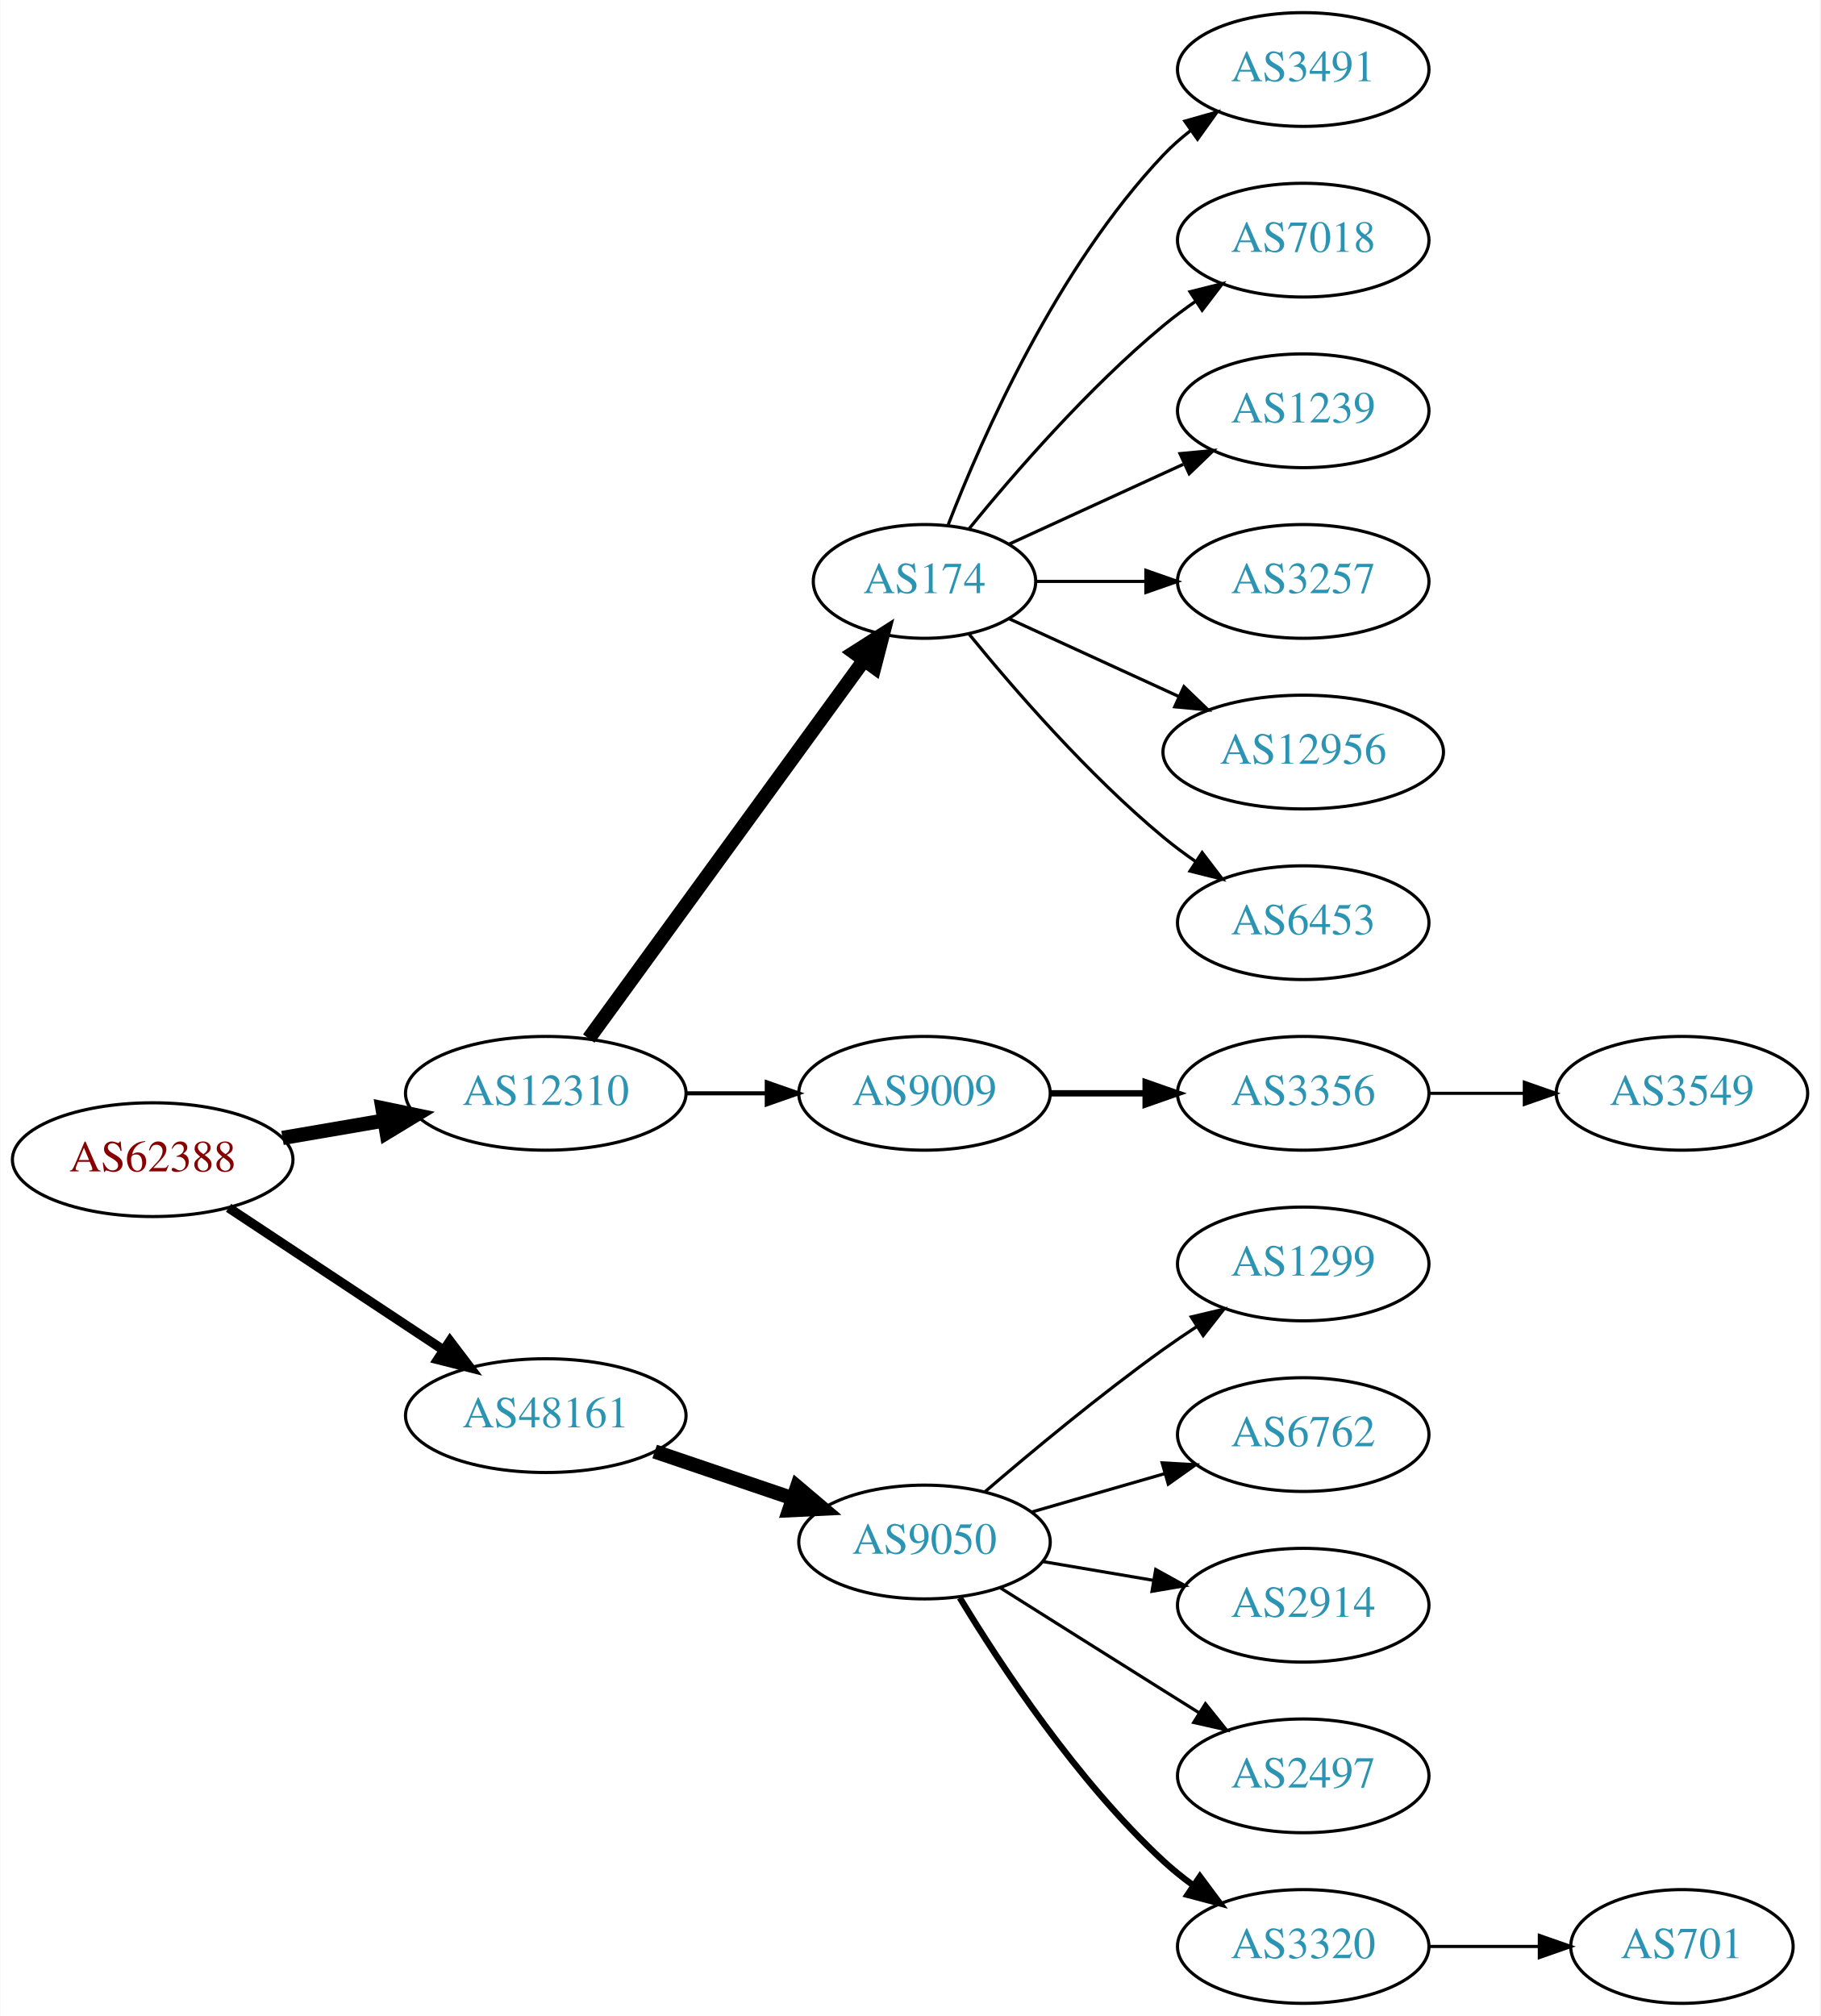
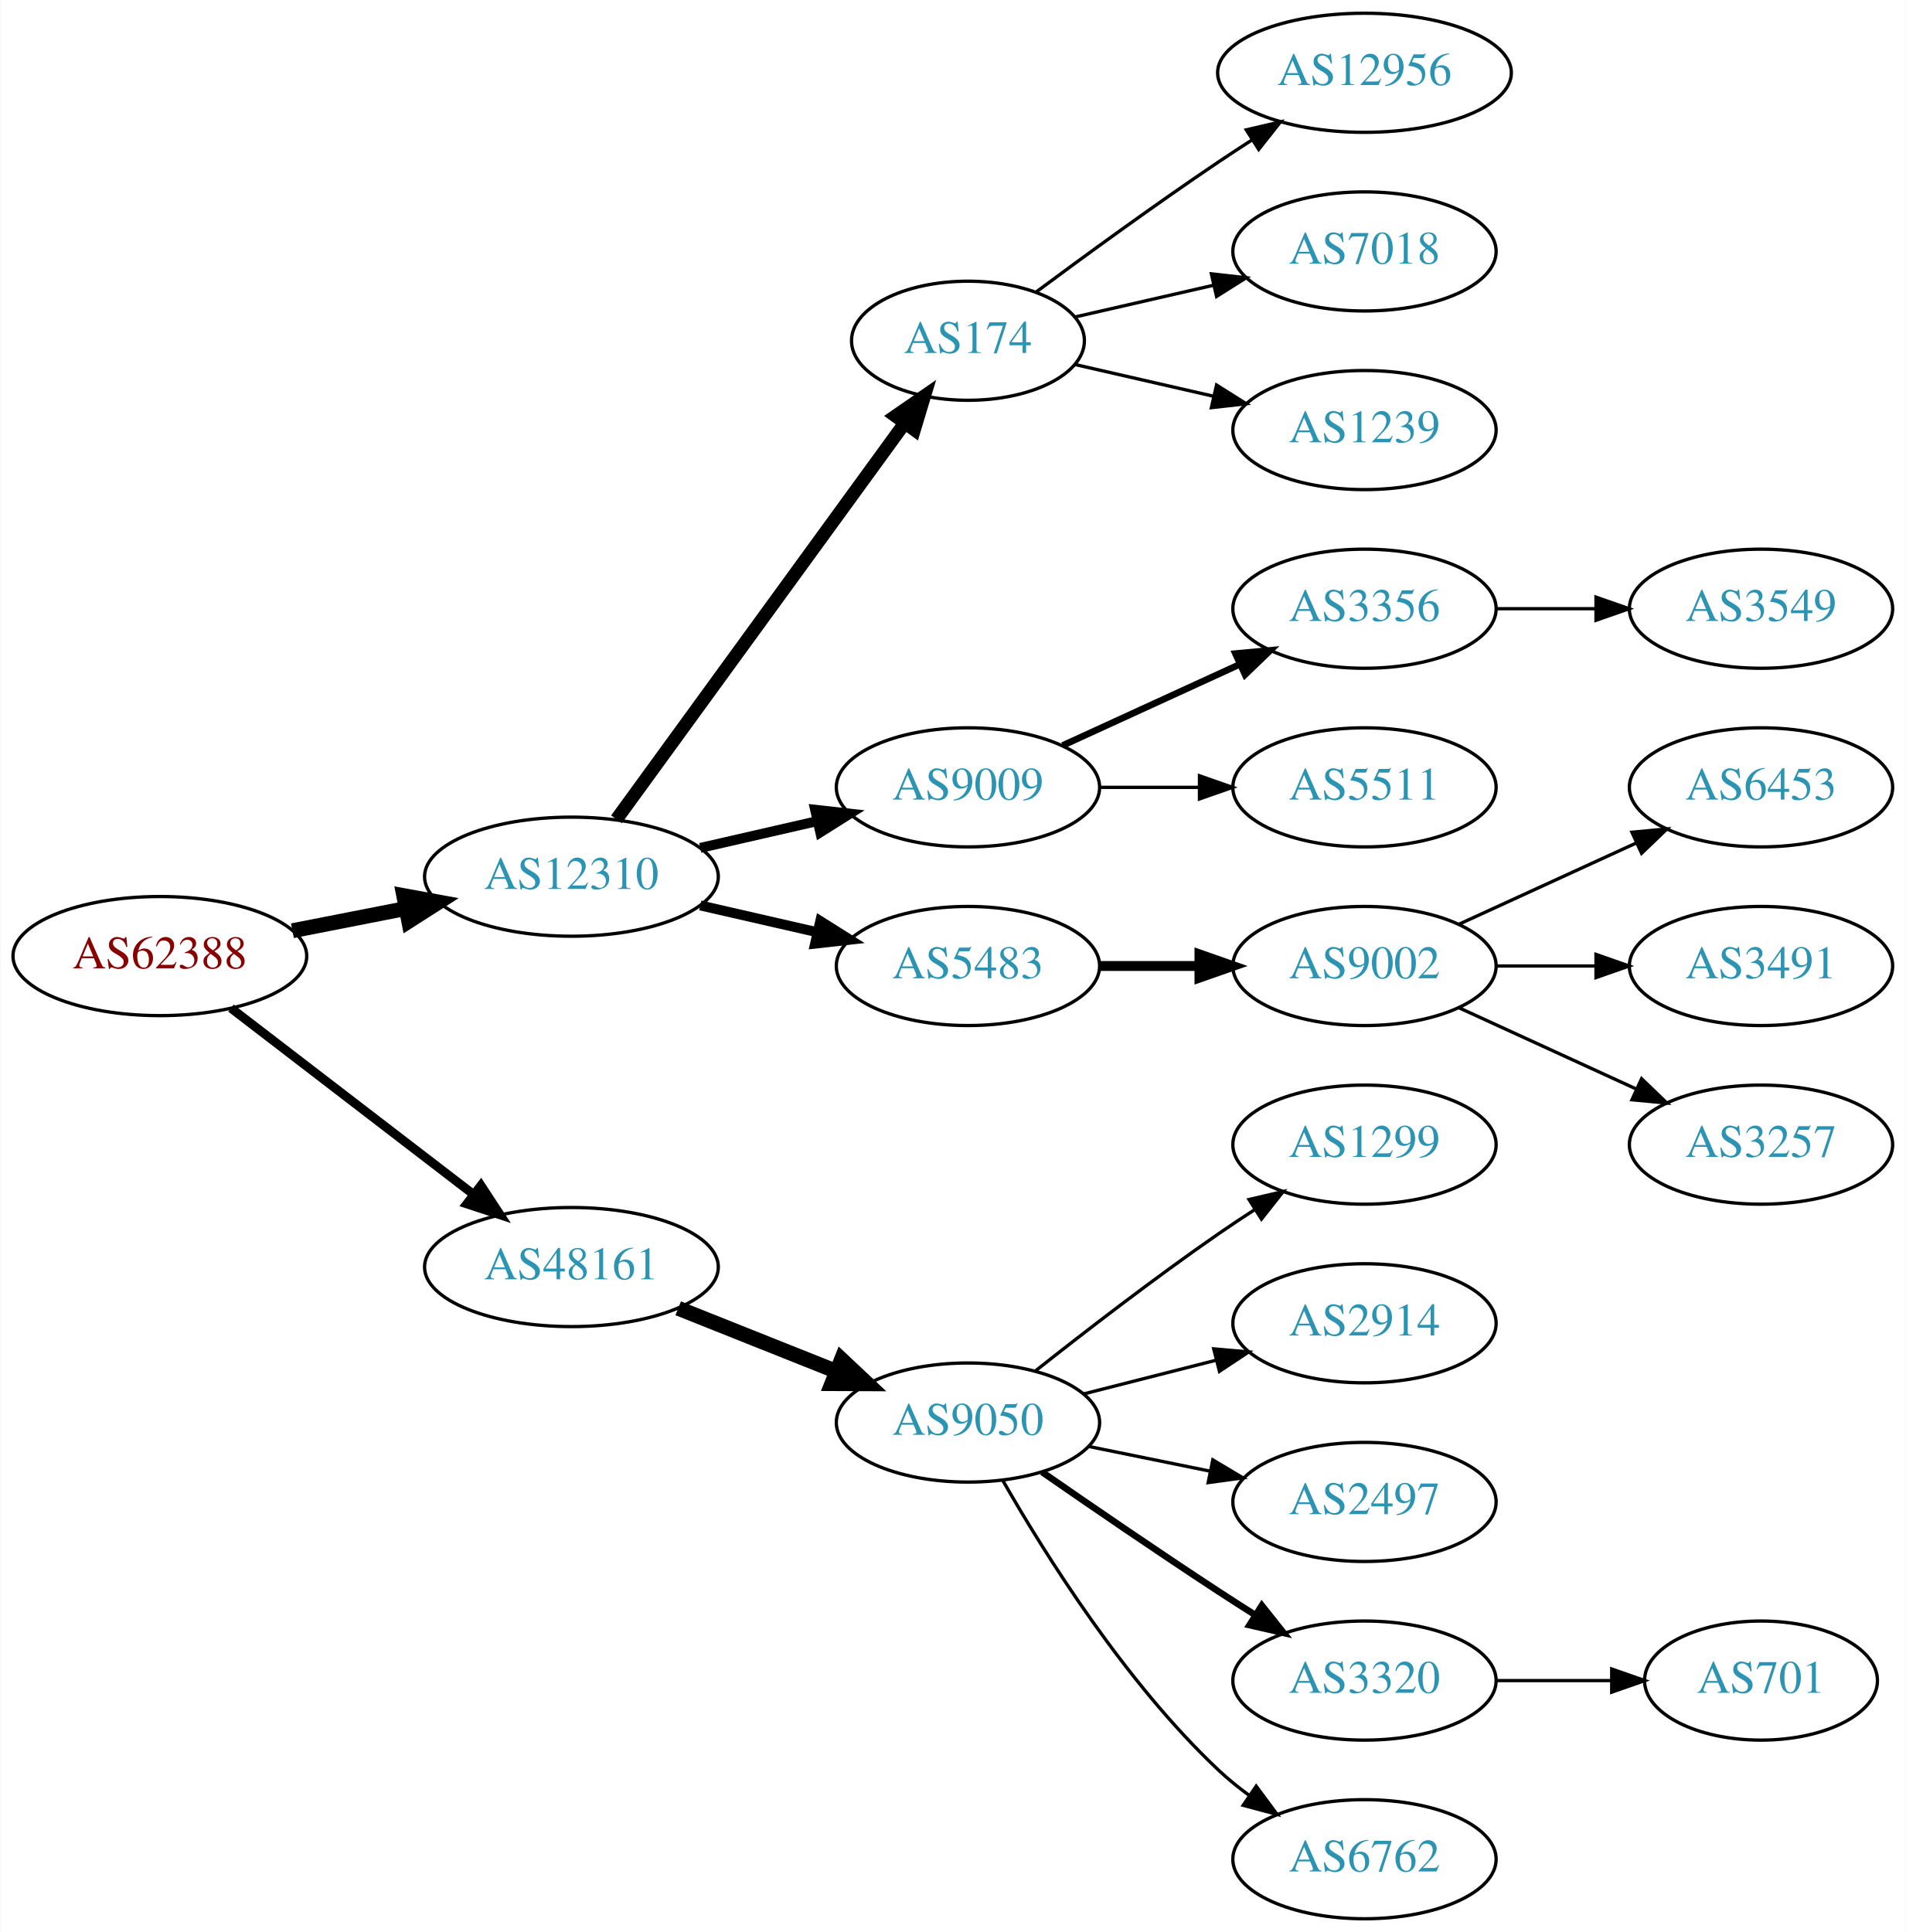
- <svg xmlns="http://www.w3.org/2000/svg" xmlns:xlink="http://www.w3.org/1999/xlink" width="576pt" height="638pt" viewBox="0.00 0.00 575.76 638.00">
-   <g id="graph0" class="graph" transform="scale(1 1) rotate(0) translate(4 634)">
-     <polygon fill="white" stroke="none" points="-4,4 -4,-634 571.762,-634 571.762,4 -4,4" />
+ <svg xmlns="http://www.w3.org/2000/svg" xmlns:xlink="http://www.w3.org/1999/xlink" width="576pt" height="584pt" viewBox="0.00 0.00 575.76 584.00">
+   <g id="graph0" class="graph" transform="scale(1 1) rotate(0) translate(4 580)">
+     <polygon fill="white" stroke="none" points="-4,4 -4,-580 571.762,-580 571.762,4 -4,4" />
    <g id="node1" class="node">
      <g id="a_node1">
        <a xlink:href="/asn/62388" xlink:title="AS62388 ~ Str Drumul Fermei Nr.112 Bl.4 Ap.5 [AT]">
-           <ellipse fill="#ffffff" stroke="black" cx="44.196" cy="-267" rx="44.393" ry="18" />
-           <text text-anchor="middle" x="44.196" y="-263.3" font-family="Times,serif" font-size="14.00" fill="#880000">AS62388</text>
+           <ellipse fill="#ffffff" stroke="black" cx="44.196" cy="-291" rx="44.393" ry="18" />
+           <text text-anchor="middle" x="44.196" y="-287.3" font-family="Times,serif" font-size="14.00" fill="#880000">AS62388</text>
        </a>
      </g>
    </g>
    <g id="node2" class="node">
      <g id="a_node2">
        <a xlink:href="/asn/12310" xlink:title="AS12310 ~ Bucharest / ROMANIA [RO]">
-           <ellipse fill="#ffffff" stroke="black" cx="168.588" cy="-288" rx="44.393" ry="18" />
-           <text text-anchor="middle" x="168.588" y="-284.3" font-family="Times,serif" font-size="14.00" fill="#2c94b3">AS12310</text>
+           <ellipse fill="#ffffff" stroke="black" cx="168.588" cy="-315" rx="44.393" ry="18" />
+           <text text-anchor="middle" x="168.588" y="-311.3" font-family="Times,serif" font-size="14.00" fill="#2c94b3">AS12310</text>
        </a>
      </g>
    </g>
    <g id="edge1" class="edge">
-       <path fill="none" stroke="black" stroke-width="4.5" d="M85.272,-273.876C95.521,-275.635 106.672,-277.548 117.36,-279.382" />
-       <polygon fill="black" stroke="black" stroke-width="4.5" points="116.901,-283.298 127.422,-281.108 118.232,-275.536 116.901,-283.298" />
+       <path fill="none" stroke="black" stroke-width="4.5" d="M84.258,-298.66C95.188,-300.803 107.207,-303.16 118.632,-305.4" />
+       <polygon fill="black" stroke="black" stroke-width="4.5" points="117.907,-309.27 128.477,-307.331 119.422,-301.542 117.907,-309.27" />
    </g>
    <g id="node3" class="node">
      <g id="a_node3">
        <a xlink:href="/asn/48161" xlink:title="AS48161 ~ NG-AS [RO]">
-           <ellipse fill="#ffffff" stroke="black" cx="168.588" cy="-186" rx="44.393" ry="18" />
-           <text text-anchor="middle" x="168.588" y="-182.3" font-family="Times,serif" font-size="14.00" fill="#2c94b3">AS48161</text>
+           <ellipse fill="#ffffff" stroke="black" cx="168.588" cy="-197" rx="44.393" ry="18" />
+           <text text-anchor="middle" x="168.588" y="-193.3" font-family="Times,serif" font-size="14.00" fill="#2c94b3">AS48161</text>
        </a>
      </g>
    </g>
    <g id="edge2" class="edge">
-       <path fill="none" stroke="black" stroke-width="3" d="M68.217,-251.765C87.449,-239.037 115.056,-220.766 136.294,-206.711" />
-       <polygon fill="black" stroke="black" stroke-width="3" points="138.263,-209.605 144.67,-201.167 134.4,-203.767 138.263,-209.605" />
+       <path fill="none" stroke="black" stroke-width="2.7" d="M65.682,-275.267C85.715,-259.88 116.402,-236.312 138.867,-219.058" />
+       <polygon fill="black" stroke="black" stroke-width="2.7" points="141.237,-221.652 147.036,-212.785 136.973,-216.1 141.237,-221.652" />
    </g>
    <g id="node4" class="node">
      <g id="a_node4">
        <a xlink:href="/asn/174" xlink:title="AS174 ~ Cogent Communications [US]">
-           <ellipse fill="#ffffff" stroke="black" cx="288.431" cy="-450" rx="35.194" ry="18" />
-           <text text-anchor="middle" x="288.431" y="-446.3" font-family="Times,serif" font-size="14.00" fill="#2c94b3">AS174</text>
+           <ellipse fill="#ffffff" stroke="black" cx="288.431" cy="-477" rx="35.194" ry="18" />
+           <text text-anchor="middle" x="288.431" y="-473.3" font-family="Times,serif" font-size="14.00" fill="#2c94b3">AS174</text>
        </a>
      </g>
    </g>
    <g id="edge3" class="edge">
-       <path fill="none" stroke="black" stroke-width="4.5" d="M182.199,-305.337C203.129,-334.109 245.119,-391.834 269.25,-425.007" />
-       <polygon fill="black" stroke="black" stroke-width="4.5" points="266.197,-427.503 275.263,-433.273 272.565,-422.87 266.197,-427.503" />
+       <path fill="none" stroke="black" stroke-width="4" d="M182.199,-332.337C203.129,-361.109 245.119,-418.834 269.25,-452.007" />
+       <polygon fill="black" stroke="black" stroke-width="4" points="266.55,-454.245 275.263,-460.273 272.211,-450.128 266.55,-454.245" />
    </g>
    <g id="node5" class="node">
      <g id="a_node5">
        <a xlink:href="/asn/9009" xlink:title="AS9009 ~ M247 Ltd [GB]">
+           <ellipse fill="#ffffff" stroke="black" cx="288.431" cy="-342" rx="39.794" ry="18" />
+           <text text-anchor="middle" x="288.431" y="-338.3" font-family="Times,serif" font-size="14.00" fill="#2c94b3">AS9009</text>
+         </a>
+       </g>
+     </g>
+     <g id="edge4" class="edge">
+       <path fill="none" stroke="black" stroke-width="3" d="M207.523,-323.692C218.764,-326.267 231.176,-329.111 242.799,-331.774" />
+       <polygon fill="black" stroke="black" stroke-width="3" points="242.232,-335.235 252.761,-334.057 243.795,-328.412 242.232,-335.235" />
+     </g>
+     <g id="node6" class="node">
+       <g id="a_node6">
+         <a xlink:href="/asn/5483" xlink:title="AS5483 ~ Magyar Telekom Nyrt. [HU]">
          <ellipse fill="#ffffff" stroke="black" cx="288.431" cy="-288" rx="39.794" ry="18" />
-           <text text-anchor="middle" x="288.431" y="-284.3" font-family="Times,serif" font-size="14.00" fill="#2c94b3">AS9009</text>
-         </a>
-       </g>
-     </g>
-     <g id="edge4" class="edge">
-       <path fill="none" stroke="black" stroke-width="1.286" d="M212.799,-288C221.112,-288 229.875,-288 238.357,-288" />
-       <polygon fill="black" stroke="black" stroke-width="1.286" points="238.516,-291.5 248.516,-288 238.516,-284.5 238.516,-291.5" />
+           <text text-anchor="middle" x="288.431" y="-284.3" font-family="Times,serif" font-size="14.00" fill="#2c94b3">AS5483</text>
+         </a>
+       </g>
+     </g>
+     <g id="edge5" class="edge">
+       <path fill="none" stroke="black" stroke-width="3" d="M207.523,-306.308C218.764,-303.733 231.176,-300.889 242.799,-298.226" />
+       <polygon fill="black" stroke="black" stroke-width="3" points="243.795,-301.588 252.761,-295.943 242.232,-294.765 243.795,-301.588" />
+     </g>
+     <g id="node17" class="node">
+       <g id="a_node17">
+         <a xlink:href="/asn/9050" xlink:title="AS9050 ~ Bucharest, Romania [RO]">
+           <ellipse fill="#ffffff" stroke="black" cx="288.431" cy="-150" rx="39.794" ry="18" />
+           <text text-anchor="middle" x="288.431" y="-146.3" font-family="Times,serif" font-size="14.00" fill="#2c94b3">AS9050</text>
+         </a>
+       </g>
+     </g>
+     <g id="edge16" class="edge">
+       <path fill="none" stroke="black" stroke-width="4.5" d="M200.858,-184.528C215.54,-178.673 233.183,-171.636 248.701,-165.447" />
+       <polygon fill="black" stroke="black" stroke-width="4.5" points="250.213,-169.083 258.043,-161.721 247.296,-161.768 250.213,-169.083" />
+     </g>
+     <g id="node9" class="node">
+       <g id="a_node9">
+         <a xlink:href="/asn/12956" xlink:title="AS12956 ~ TELXIUS [ES]">
+           <ellipse fill="#ffffff" stroke="black" cx="408.273" cy="-558" rx="44.393" ry="18" />
+           <text text-anchor="middle" x="408.273" y="-554.3" font-family="Times,serif" font-size="14.00" fill="#2c94b3">AS12956</text>
+         </a>
+       </g>
+     </g>
+     <g id="edge8" class="edge">
+       <path fill="none" stroke="black" d="M309.132,-491.81C324.035,-502.875 345.103,-518.228 364.077,-531 367.367,-533.215 370.83,-535.482 374.304,-537.715" />
+       <polygon fill="black" stroke="black" points="372.552,-540.748 382.872,-543.148 376.301,-534.837 372.552,-540.748" />
+     </g>
+     <g id="node10" class="node">
+       <g id="a_node10">
+         <a xlink:href="/asn/7018" xlink:title="AS7018 ~ AT&amp;T Services, Inc. [US]">
+           <ellipse fill="#ffffff" stroke="black" cx="408.273" cy="-504" rx="39.794" ry="18" />
+           <text text-anchor="middle" x="408.273" y="-500.3" font-family="Times,serif" font-size="14.00" fill="#2c94b3">AS7018</text>
+         </a>
+       </g>
+     </g>
+     <g id="edge9" class="edge">
+       <path fill="none" stroke="black" d="M320.701,-484.165C333.54,-487.106 348.645,-490.567 362.612,-493.767" />
+       <polygon fill="black" stroke="black" points="362.004,-497.219 372.533,-496.04 363.567,-490.395 362.004,-497.219" />
+     </g>
+     <g id="node11" class="node">
+       <g id="a_node11">
+         <a xlink:href="/asn/1239" xlink:title="AS1239 ~ Sprint [US]">
+           <ellipse fill="#ffffff" stroke="black" cx="408.273" cy="-450" rx="39.794" ry="18" />
+           <text text-anchor="middle" x="408.273" y="-446.3" font-family="Times,serif" font-size="14.00" fill="#2c94b3">AS1239</text>
+         </a>
+       </g>
+     </g>
+     <g id="edge10" class="edge">
+       <path fill="none" stroke="black" d="M320.701,-469.835C333.54,-466.894 348.645,-463.433 362.612,-460.233" />
+       <polygon fill="black" stroke="black" points="363.567,-463.605 372.533,-457.96 362.004,-456.781 363.567,-463.605" />
+     </g>
+     <g id="node7" class="node">
+       <g id="a_node7">
+         <a xlink:href="/asn/3356" xlink:title="AS3356 ~ Level 3 Parent, LLC [US]">
+           <ellipse fill="#ffffff" stroke="black" cx="408.273" cy="-396" rx="39.794" ry="18" />
+           <text text-anchor="middle" x="408.273" y="-392.3" font-family="Times,serif" font-size="14.00" fill="#2c94b3">AS3356</text>
+         </a>
+       </g>
+     </g>
+     <g id="edge6" class="edge">
+       <path fill="none" stroke="black" stroke-width="2" d="M317.06,-354.661C333.017,-361.973 353.287,-371.261 370.57,-379.181" />
+       <polygon fill="black" stroke="black" stroke-width="2" points="369.269,-382.435 379.818,-383.419 372.185,-376.071 369.269,-382.435" />
+     </g>
+     <g id="node8" class="node">
+       <g id="a_node8">
+         <a xlink:href="/asn/5511" xlink:title="AS5511 ~ Orange S.A. [FR]">
+           <ellipse fill="#ffffff" stroke="black" cx="408.273" cy="-342" rx="39.794" ry="18" />
+           <text text-anchor="middle" x="408.273" y="-338.3" font-family="Times,serif" font-size="14.00" fill="#2c94b3">AS5511</text>
+         </a>
+       </g>
+     </g>
+     <g id="edge7" class="edge">
+       <path fill="none" stroke="black" d="M328.343,-342C337.897,-342 348.246,-342 358.209,-342" />
+       <polygon fill="black" stroke="black" points="358.402,-345.5 368.402,-342 358.402,-338.5 358.402,-345.5" />
+     </g>
+     <g id="node13" class="node">
+       <g id="a_node13">
+         <a xlink:href="/asn/9002" xlink:title="AS9002 ~ RETN Limited [EU]">
+           <ellipse fill="#ffffff" stroke="black" cx="408.273" cy="-288" rx="39.794" ry="18" />
+           <text text-anchor="middle" x="408.273" y="-284.3" font-family="Times,serif" font-size="14.00" fill="#2c94b3">AS9002</text>
+         </a>
+       </g>
+     </g>
+     <g id="edge12" class="edge">
+       <path fill="none" stroke="black" stroke-width="3" d="M328.343,-288C337.897,-288 348.246,-288 358.209,-288" />
+       <polygon fill="black" stroke="black" stroke-width="3" points="358.402,-291.5 368.402,-288 358.402,-284.5 358.402,-291.5" />
+     </g>
+     <g id="node12" class="node">
+       <g id="a_node12">
+         <a xlink:href="/asn/3549" xlink:title="AS3549 ~ Level 3 Parent, LLC [US]">
+           <ellipse fill="#ffffff" stroke="black" cx="528.116" cy="-396" rx="39.794" ry="18" />
+           <text text-anchor="middle" x="528.116" y="-392.3" font-family="Times,serif" font-size="14.00" fill="#2c94b3">AS3549</text>
+         </a>
+       </g>
+     </g>
+     <g id="edge11" class="edge">
+       <path fill="none" stroke="black" d="M448.186,-396C457.739,-396 468.089,-396 478.052,-396" />
+       <polygon fill="black" stroke="black" points="478.244,-399.5 488.244,-396 478.244,-392.5 478.244,-399.5" />
    </g>
    <g id="node14" class="node">
      <g id="a_node14">
-         <a xlink:href="/asn/9050" xlink:title="AS9050 ~ Bucharest, Romania [RO]">
-           <ellipse fill="#ffffff" stroke="black" cx="288.431" cy="-146" rx="39.794" ry="18" />
-           <text text-anchor="middle" x="288.431" y="-142.3" font-family="Times,serif" font-size="14.00" fill="#2c94b3">AS9050</text>
+         <a xlink:href="/asn/6453" xlink:title="AS6453 ~ TATA COMMUNICATIONS (AMERICA) INC [US]">
+           <ellipse fill="#ffffff" stroke="black" cx="528.116" cy="-342" rx="39.794" ry="18" />
+           <text text-anchor="middle" x="528.116" y="-338.3" font-family="Times,serif" font-size="14.00" fill="#2c94b3">AS6453</text>
        </a>
      </g>
    </g>
    <g id="edge13" class="edge">
-       <path fill="none" stroke="black" stroke-width="4.5" d="M203.042,-174.645C216.643,-170.028 232.485,-164.651 246.746,-159.81" />
-       <polygon fill="black" stroke="black" stroke-width="4.5" points="248.116,-163.503 256.32,-156.56 245.585,-156.046 248.116,-163.503" />
-     </g>
-     <g id="node7" class="node">
-       <g id="a_node7">
+       <path fill="none" stroke="black" d="M436.902,-300.661C452.859,-307.973 473.13,-317.261 490.412,-325.181" />
+       <polygon fill="black" stroke="black" points="489.111,-328.435 499.66,-329.419 492.027,-322.071 489.111,-328.435" />
+     </g>
+     <g id="node15" class="node">
+       <g id="a_node15">
        <a xlink:href="/asn/3491" xlink:title="AS3491 ~ PCCW Global, Inc. [US]">
-           <ellipse fill="#ffffff" stroke="black" cx="408.273" cy="-612" rx="39.794" ry="18" />
-           <text text-anchor="middle" x="408.273" y="-608.3" font-family="Times,serif" font-size="14.00" fill="#2c94b3">AS3491</text>
-         </a>
-       </g>
-     </g>
-     <g id="edge6" class="edge">
-       <path fill="none" stroke="black" d="M295.954,-467.994C306.704,-495.728 330.362,-549.429 364.077,-585 366.663,-587.728 369.581,-590.294 372.649,-592.677" />
-       <polygon fill="black" stroke="black" points="370.803,-595.658 380.997,-598.543 374.827,-589.93 370.803,-595.658" />
-     </g>
-     <g id="node8" class="node">
-       <g id="a_node8">
-         <a xlink:href="/asn/7018" xlink:title="AS7018 ~ AT&amp;T Services, Inc. [US]">
-           <ellipse fill="#ffffff" stroke="black" cx="408.273" cy="-558" rx="39.794" ry="18" />
-           <text text-anchor="middle" x="408.273" y="-554.3" font-family="Times,serif" font-size="14.00" fill="#2c94b3">AS7018</text>
-         </a>
-       </g>
-     </g>
-     <g id="edge7" class="edge">
-       <path fill="none" stroke="black" d="M302.588,-466.743C316.674,-484.039 340.232,-511.223 364.077,-531 367.294,-533.668 370.794,-536.27 374.365,-538.741" />
-       <polygon fill="black" stroke="black" points="372.442,-541.666 382.721,-544.236 376.288,-535.817 372.442,-541.666" />
-     </g>
-     <g id="node9" class="node">
-       <g id="a_node9">
-         <a xlink:href="/asn/1239" xlink:title="AS1239 ~ Sprint [US]">
-           <ellipse fill="#ffffff" stroke="black" cx="408.273" cy="-504" rx="39.794" ry="18" />
-           <text text-anchor="middle" x="408.273" y="-500.3" font-family="Times,serif" font-size="14.00" fill="#2c94b3">AS1239</text>
-         </a>
-       </g>
-     </g>
-     <g id="edge8" class="edge">
-       <path fill="none" stroke="black" d="M315.292,-461.851C331.413,-469.238 352.415,-478.862 370.28,-487.048" />
-       <polygon fill="black" stroke="black" points="369.282,-490.441 379.832,-491.425 372.199,-484.077 369.282,-490.441" />
-     </g>
-     <g id="node10" class="node">
-       <g id="a_node10">
-         <a xlink:href="/asn/3257" xlink:title="AS3257 ~ GTT [DE]">
-           <ellipse fill="#ffffff" stroke="black" cx="408.273" cy="-450" rx="39.794" ry="18" />
-           <text text-anchor="middle" x="408.273" y="-446.3" font-family="Times,serif" font-size="14.00" fill="#2c94b3">AS3257</text>
-         </a>
-       </g>
-     </g>
-     <g id="edge9" class="edge">
-       <path fill="none" stroke="black" d="M323.833,-450C334.657,-450 346.824,-450 358.451,-450" />
-       <polygon fill="black" stroke="black" points="358.482,-453.5 368.482,-450 358.482,-446.5 358.482,-453.5" />
-     </g>
-     <g id="node11" class="node">
-       <g id="a_node11">
-         <a xlink:href="/asn/12956" xlink:title="AS12956 ~ TELXIUS [ES]">
-           <ellipse fill="#ffffff" stroke="black" cx="408.273" cy="-396" rx="44.393" ry="18" />
-           <text text-anchor="middle" x="408.273" y="-392.3" font-family="Times,serif" font-size="14.00" fill="#2c94b3">AS12956</text>
-         </a>
-       </g>
-     </g>
-     <g id="edge10" class="edge">
-       <path fill="none" stroke="black" d="M315.292,-438.149C330.955,-430.972 351.227,-421.683 368.752,-413.652" />
-       <polygon fill="black" stroke="black" points="370.526,-416.689 378.159,-409.341 367.61,-410.325 370.526,-416.689" />
-     </g>
-     <g id="node12" class="node">
-       <g id="a_node12">
-         <a xlink:href="/asn/6453" xlink:title="AS6453 ~ TATA COMMUNICATIONS (AMERICA) INC [US]">
-           <ellipse fill="#ffffff" stroke="black" cx="408.273" cy="-342" rx="39.794" ry="18" />
-           <text text-anchor="middle" x="408.273" y="-338.3" font-family="Times,serif" font-size="14.00" fill="#2c94b3">AS6453</text>
-         </a>
-       </g>
-     </g>
-     <g id="edge11" class="edge">
-       <path fill="none" stroke="black" d="M302.588,-433.257C316.674,-415.961 340.232,-388.777 364.077,-369 367.294,-366.332 370.794,-363.73 374.365,-361.259" />
-       <polygon fill="black" stroke="black" points="376.288,-364.183 382.721,-355.764 372.442,-358.334 376.288,-364.183" />
-     </g>
-     <g id="node6" class="node">
-       <g id="a_node6">
-         <a xlink:href="/asn/3356" xlink:title="AS3356 ~ Level 3 Parent, LLC [US]">
-           <ellipse fill="#ffffff" stroke="black" cx="408.273" cy="-288" rx="39.794" ry="18" />
-           <text text-anchor="middle" x="408.273" y="-284.3" font-family="Times,serif" font-size="14.00" fill="#2c94b3">AS3356</text>
-         </a>
-       </g>
-     </g>
-     <g id="edge5" class="edge">
-       <path fill="none" stroke="black" stroke-width="2" d="M328.343,-288C337.897,-288 348.246,-288 358.209,-288" />
-       <polygon fill="black" stroke="black" stroke-width="2" points="358.402,-291.5 368.402,-288 358.402,-284.5 358.402,-291.5" />
-     </g>
-     <g id="node13" class="node">
-       <g id="a_node13">
-         <a xlink:href="/asn/3549" xlink:title="AS3549 ~ Level 3 Parent, LLC [US]">
          <ellipse fill="#ffffff" stroke="black" cx="528.116" cy="-288" rx="39.794" ry="18" />
-           <text text-anchor="middle" x="528.116" y="-284.3" font-family="Times,serif" font-size="14.00" fill="#2c94b3">AS3549</text>
-         </a>
-       </g>
-     </g>
-     <g id="edge12" class="edge">
+           <text text-anchor="middle" x="528.116" y="-284.3" font-family="Times,serif" font-size="14.00" fill="#2c94b3">AS3491</text>
+         </a>
+       </g>
+     </g>
+     <g id="edge14" class="edge">
      <path fill="none" stroke="black" d="M448.186,-288C457.739,-288 468.089,-288 478.052,-288" />
      <polygon fill="black" stroke="black" points="478.244,-291.5 488.244,-288 478.244,-284.5 478.244,-291.5" />
    </g>
-     <g id="node15" class="node">
-       <g id="a_node15">
+     <g id="node16" class="node">
+       <g id="a_node16">
+         <a xlink:href="/asn/3257" xlink:title="AS3257 ~ GTT [DE]">
+           <ellipse fill="#ffffff" stroke="black" cx="528.116" cy="-234" rx="39.794" ry="18" />
+           <text text-anchor="middle" x="528.116" y="-230.3" font-family="Times,serif" font-size="14.00" fill="#2c94b3">AS3257</text>
+         </a>
+       </g>
+     </g>
+     <g id="edge15" class="edge">
+       <path fill="none" stroke="black" d="M436.902,-275.339C452.859,-268.027 473.13,-258.739 490.412,-250.819" />
+       <polygon fill="black" stroke="black" points="492.027,-253.929 499.66,-246.581 489.111,-247.565 492.027,-253.929" />
+     </g>
+     <g id="node18" class="node">
+       <g id="a_node18">
        <a xlink:href="/asn/1299" xlink:title="AS1299 ~ Telia Carrier [EU]">
          <ellipse fill="#ffffff" stroke="black" cx="408.273" cy="-234" rx="39.794" ry="18" />
          <text text-anchor="middle" x="408.273" y="-230.3" font-family="Times,serif" font-size="14.00" fill="#2c94b3">AS1299</text>
        </a>
      </g>
    </g>
-     <g id="edge14" class="edge">
-       <path fill="none" stroke="black" d="M307.629,-161.964C322.436,-174.682 344.081,-192.667 364.077,-207 367.474,-209.434 371.088,-211.89 374.724,-214.276" />
-       <polygon fill="black" stroke="black" points="372.845,-217.229 383.154,-219.674 376.62,-211.334 372.845,-217.229" />
-     </g>
-     <g id="node16" class="node">
-       <g id="a_node16">
-         <a xlink:href="/asn/6762" xlink:title="AS6762 ~ TELECOM ITALIA SPARKLE S.p.A. [IT]">
-           <ellipse fill="#ffffff" stroke="black" cx="408.273" cy="-180" rx="39.794" ry="18" />
-           <text text-anchor="middle" x="408.273" y="-176.3" font-family="Times,serif" font-size="14.00" fill="#2c94b3">AS6762</text>
-         </a>
-       </g>
-     </g>
-     <g id="edge15" class="edge">
-       <path fill="none" stroke="black" d="M322.257,-155.471C335.299,-159.234 350.48,-163.614 364.374,-167.623" />
-       <polygon fill="black" stroke="black" points="363.637,-171.053 374.215,-170.462 365.577,-164.327 363.637,-171.053" />
-     </g>
-     <g id="node17" class="node">
-       <g id="a_node17">
-         <a xlink:href="/asn/2914" xlink:title="AS2914 ~ NTT America, Inc. [US]">
-           <ellipse fill="#ffffff" stroke="black" cx="408.273" cy="-126" rx="39.794" ry="18" />
-           <text text-anchor="middle" x="408.273" y="-122.3" font-family="Times,serif" font-size="14.00" fill="#2c94b3">AS2914</text>
-         </a>
-       </g>
-     </g>
-     <g id="edge16" class="edge">
-       <path fill="none" stroke="black" d="M325.749,-139.836C336.838,-137.954 349.185,-135.859 360.848,-133.879" />
-       <polygon fill="black" stroke="black" points="361.599,-137.302 370.872,-132.178 360.428,-130.401 361.599,-137.302" />
-     </g>
-     <g id="node18" class="node">
-       <g id="a_node18">
-         <a xlink:href="/asn/2497" xlink:title="AS2497 ~ Internet Initiative Japan Inc. [JP]">
-           <ellipse fill="#ffffff" stroke="black" cx="408.273" cy="-72" rx="39.794" ry="18" />
-           <text text-anchor="middle" x="408.273" y="-68.3" font-family="Times,serif" font-size="14.00" fill="#2c94b3">AS2497</text>
-         </a>
-       </g>
-     </g>
    <g id="edge17" class="edge">
-       <path fill="none" stroke="black" d="M312.288,-131.581C327.056,-122.272 346.694,-109.905 364.077,-99 367.701,-96.727 371.498,-94.348 375.273,-91.986" />
-       <polygon fill="black" stroke="black" points="377.327,-94.829 383.95,-86.559 373.616,-88.894 377.327,-94.829" />
+       <path fill="none" stroke="black" d="M308.706,-165.511C323.565,-177.273 344.77,-193.638 364.077,-207 367.595,-209.435 371.326,-211.913 375.064,-214.332" />
+       <polygon fill="black" stroke="black" points="373.383,-217.411 383.7,-219.82 377.137,-211.503 373.383,-217.411" />
    </g>
    <g id="node19" class="node">
      <g id="a_node19">
-         <a xlink:href="/asn/3320" xlink:title="AS3320 ~ DTAG [DE]">
-           <ellipse fill="#ffffff" stroke="black" cx="408.273" cy="-18" rx="39.794" ry="18" />
-           <text text-anchor="middle" x="408.273" y="-14.3" font-family="Times,serif" font-size="14.00" fill="#2c94b3">AS3320</text>
+         <a xlink:href="/asn/2914" xlink:title="AS2914 ~ NTT America, Inc. [US]">
+           <ellipse fill="#ffffff" stroke="black" cx="408.273" cy="-180" rx="39.794" ry="18" />
+           <text text-anchor="middle" x="408.273" y="-176.3" font-family="Times,serif" font-size="14.00" fill="#2c94b3">AS2914</text>
        </a>
      </g>
    </g>
    <g id="edge18" class="edge">
-       <path fill="none" stroke="black" stroke-width="2" d="M299.602,-128.364C312.596,-106.878 336.707,-70.319 364.077,-45 366.989,-42.307 370.205,-39.729 373.531,-37.308" />
-       <polygon fill="black" stroke="black" stroke-width="2" points="375.59,-40.141 381.912,-31.639 371.668,-34.343 375.59,-40.141" />
+       <path fill="none" stroke="black" d="M323.516,-158.677C335.974,-161.849 350.246,-165.482 363.437,-168.84" />
+       <polygon fill="black" stroke="black" points="362.711,-172.267 373.265,-171.342 364.438,-165.483 362.711,-172.267" />
    </g>
    <g id="node20" class="node">
      <g id="a_node20">
+         <a xlink:href="/asn/2497" xlink:title="AS2497 ~ Internet Initiative Japan Inc. [JP]">
+           <ellipse fill="#ffffff" stroke="black" cx="408.273" cy="-126" rx="39.794" ry="18" />
+           <text text-anchor="middle" x="408.273" y="-122.3" font-family="Times,serif" font-size="14.00" fill="#2c94b3">AS2497</text>
+         </a>
+       </g>
+     </g>
+     <g id="edge19" class="edge">
+       <path fill="none" stroke="black" d="M324.787,-142.799C336.334,-140.448 349.326,-137.802 361.524,-135.317" />
+       <polygon fill="black" stroke="black" points="362.434,-138.704 371.534,-133.279 361.037,-131.845 362.434,-138.704" />
+     </g>
+     <g id="node21" class="node">
+       <g id="a_node21">
+         <a xlink:href="/asn/3320" xlink:title="AS3320 ~ DTAG [DE]">
+           <ellipse fill="#ffffff" stroke="black" cx="408.273" cy="-72" rx="39.794" ry="18" />
+           <text text-anchor="middle" x="408.273" y="-68.3" font-family="Times,serif" font-size="14.00" fill="#2c94b3">AS3320</text>
+         </a>
+       </g>
+     </g>
+     <g id="edge20" class="edge">
+       <path fill="none" stroke="black" stroke-width="2" d="M310.834,-135.037C325.673,-124.746 345.948,-110.852 364.077,-99 367.658,-96.659 371.428,-94.239 375.188,-91.853" />
+       <polygon fill="black" stroke="black" stroke-width="2" points="377.25,-94.69 383.848,-86.4 373.521,-88.766 377.25,-94.69" />
+     </g>
+     <g id="node22" class="node">
+       <g id="a_node22">
+         <a xlink:href="/asn/6762" xlink:title="AS6762 ~ TELECOM ITALIA SPARKLE S.p.A. [IT]">
+           <ellipse fill="#ffffff" stroke="black" cx="408.273" cy="-18" rx="39.794" ry="18" />
+           <text text-anchor="middle" x="408.273" y="-14.3" font-family="Times,serif" font-size="14.00" fill="#2c94b3">AS6762</text>
+         </a>
+       </g>
+     </g>
+     <g id="edge21" class="edge">
+       <path fill="none" stroke="black" d="M299.002,-132.413C311.727,-110.159 335.917,-71.536 364.077,-45 366.964,-42.28 370.164,-39.685 373.48,-37.254" />
+       <polygon fill="black" stroke="black" points="375.542,-40.084 381.849,-31.571 371.609,-34.293 375.542,-40.084" />
+     </g>
+     <g id="node23" class="node">
+       <g id="a_node23">
        <a xlink:href="/asn/701" xlink:title="AS701 ~ UUNET [US]">
-           <ellipse fill="#ffffff" stroke="black" cx="528.116" cy="-18" rx="35.194" ry="18" />
-           <text text-anchor="middle" x="528.116" y="-14.3" font-family="Times,serif" font-size="14.00" fill="#2c94b3">AS701</text>
-         </a>
-       </g>
-     </g>
-     <g id="edge19" class="edge">
-       <path fill="none" stroke="black" d="M448.186,-18C459.273,-18 471.432,-18 482.815,-18" />
-       <polygon fill="black" stroke="black" points="482.996,-21.5 492.996,-18 482.996,-14.5 482.996,-21.5" />
+           <ellipse fill="#ffffff" stroke="black" cx="528.116" cy="-72" rx="35.194" ry="18" />
+           <text text-anchor="middle" x="528.116" y="-68.3" font-family="Times,serif" font-size="14.00" fill="#2c94b3">AS701</text>
+         </a>
+       </g>
+     </g>
+     <g id="edge22" class="edge">
+       <path fill="none" stroke="black" d="M448.186,-72C459.273,-72 471.432,-72 482.815,-72" />
+       <polygon fill="black" stroke="black" points="482.996,-75.5 492.996,-72 482.996,-68.5 482.996,-75.5" />
    </g>
  </g>
</svg>
